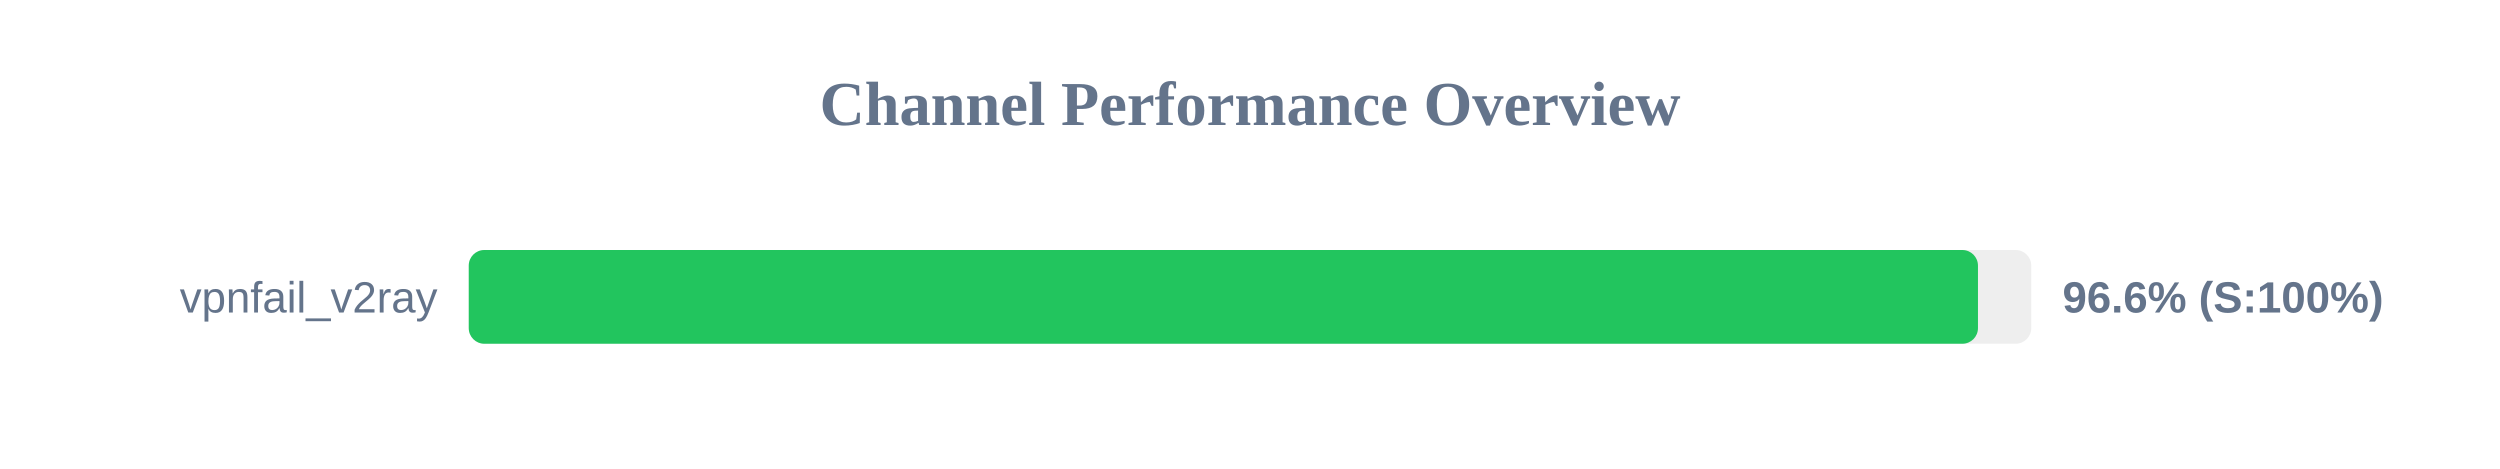
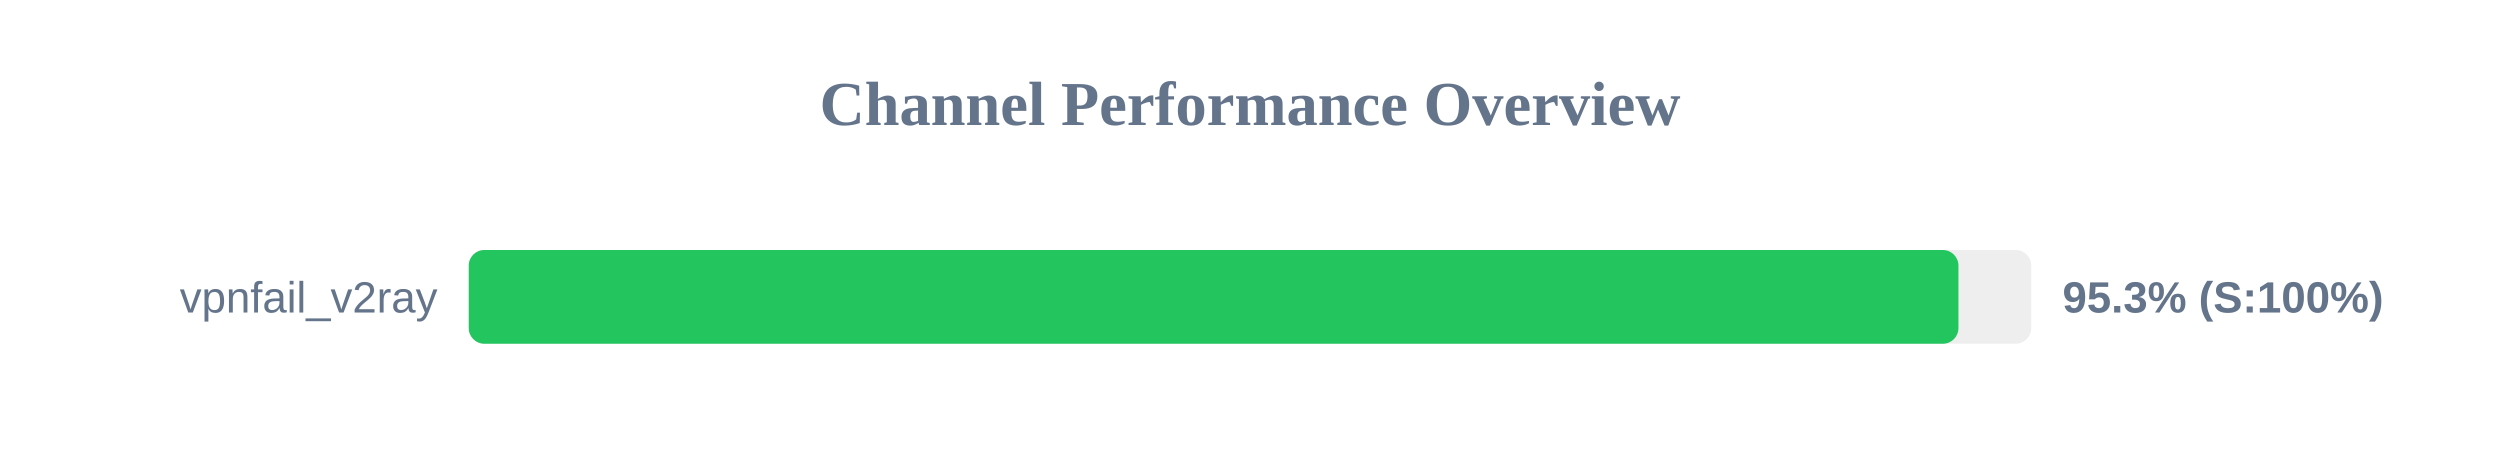
<svg xmlns="http://www.w3.org/2000/svg" width="800" height="150" version="1.1">
  <style>
        .row { font: 14px Arial; fill: #64748b; }
        .score { font: bold 14px Arial; fill: #64748b; }
    </style>
  <text x="400" y="40" text-anchor="middle" font-size="20px" font-weight="bold" fill="#64748b">Channel Performance Overview</text>
  <rect x="150" y="80" width="500" height="30" fill="#eee" rx="5" />
-   <rect x="150" y="80" width="482.95" height="30" fill="#22c55e" rx="5" />
+   <rect x="150" y="80" width="476.7" height="30" fill="#22c55e" rx="5" />
  <text x="140" y="100" text-anchor="end" class="row">vpnfail_v2ray</text>
-   <text x="660" y="100" text-anchor="start" class="score">96.6% (S:100%)</text>
+   <text x="660" y="100" text-anchor="start" class="score">95.3% (S:100%)</text>
</svg>
